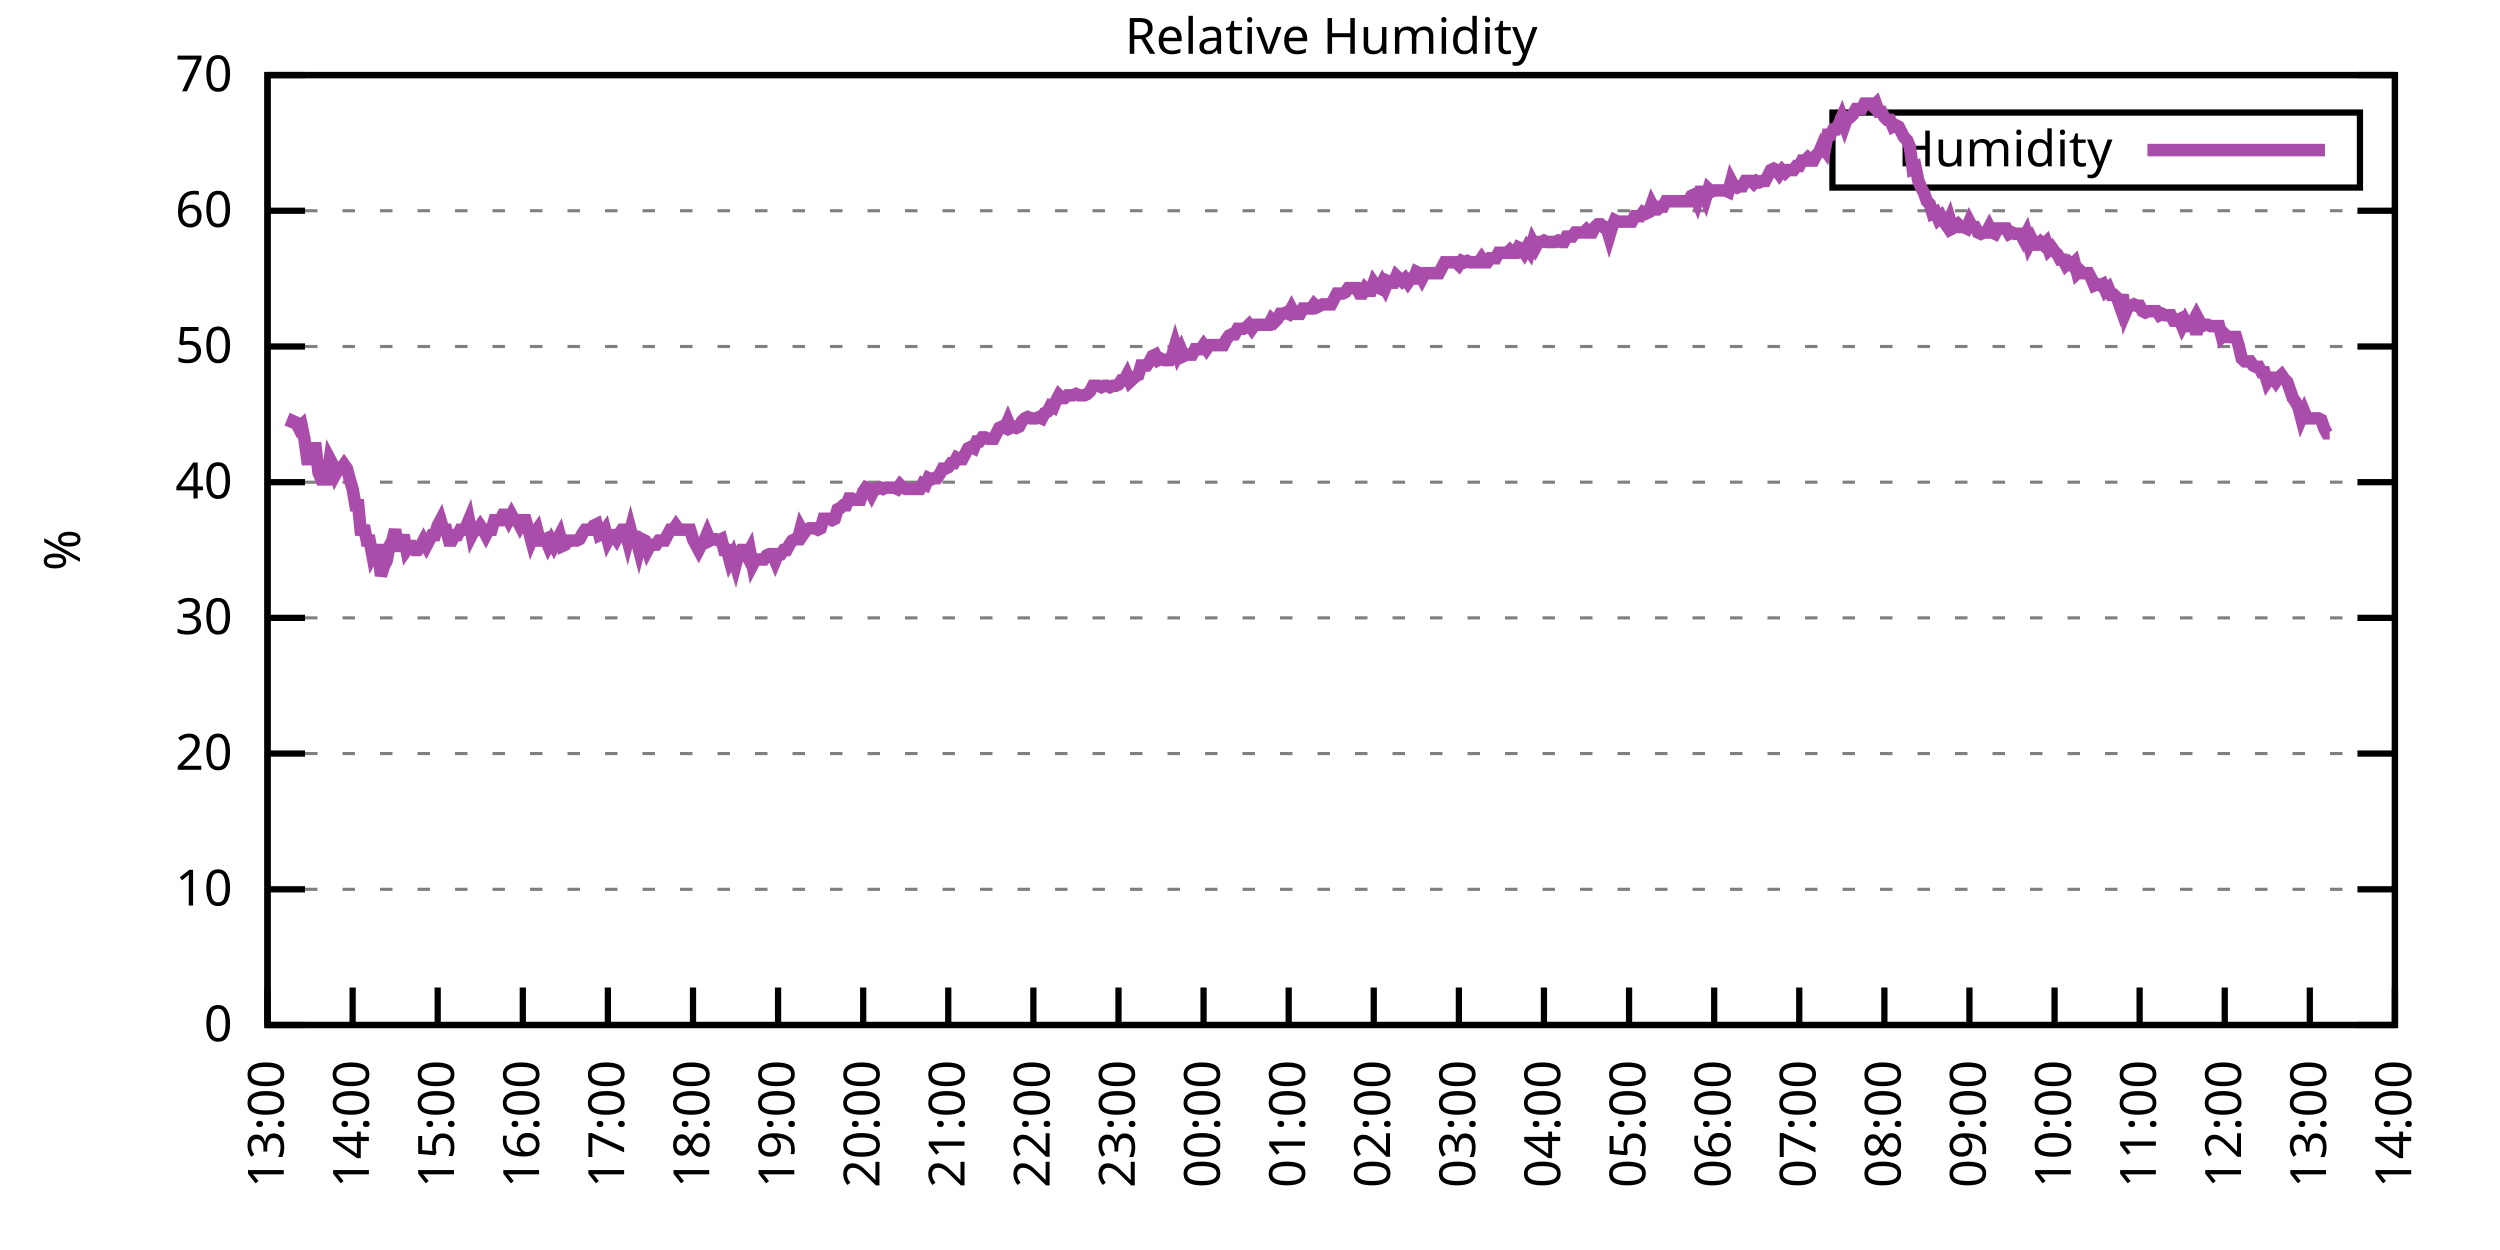
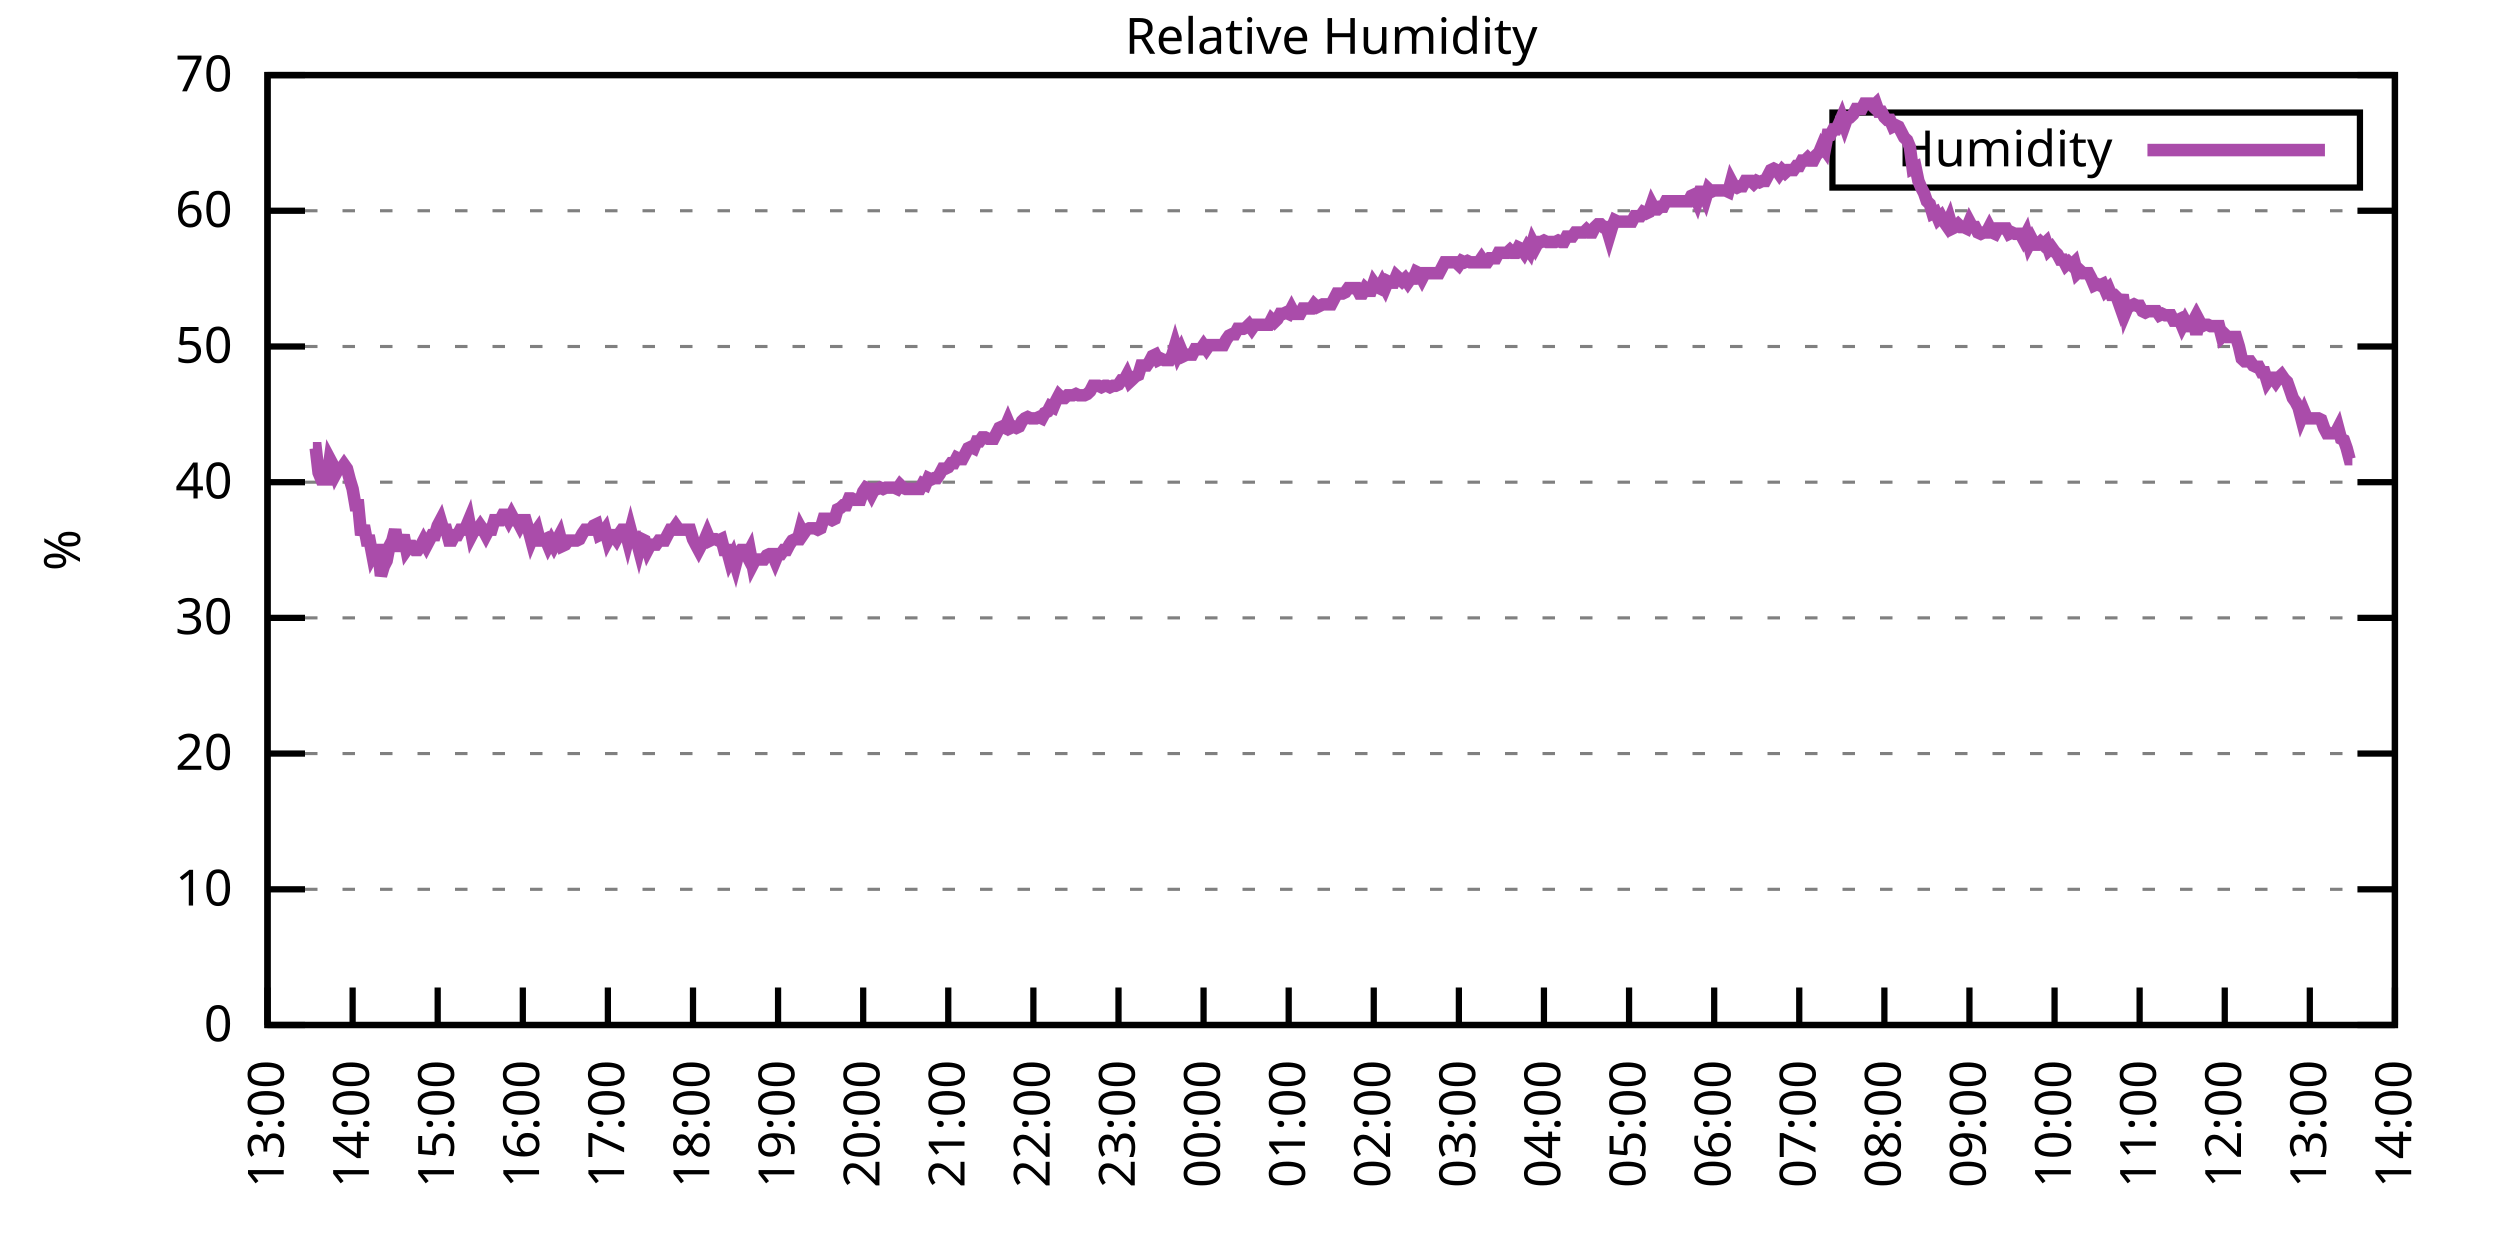
<svg xmlns="http://www.w3.org/2000/svg" xmlns:xlink="http://www.w3.org/1999/xlink" width="400" height="200" viewBox="0 0 400 200">
  <g id="gnuplot_canvas">
    <rect x="0" y="0" width="400" height="200" fill="none" />
    <defs>
      <circle id="gpDot" r="0.5" stroke-width="0.5" stroke="currentColor" />
      <path id="gpPt0" stroke-width="0.333" stroke="currentColor" d="M-1,0 h2 M0,-1 v2" />
      <path id="gpPt1" stroke-width="0.333" stroke="currentColor" d="M-1,-1 L1,1 M1,-1 L-1,1" />
      <path id="gpPt2" stroke-width="0.333" stroke="currentColor" d="M-1,0 L1,0 M0,-1 L0,1 M-1,-1 L1,1 M-1,1 L1,-1" />
      <rect id="gpPt3" stroke-width="0.333" stroke="currentColor" x="-1" y="-1" width="2" height="2" />
      <rect id="gpPt4" stroke-width="0.333" stroke="currentColor" fill="currentColor" x="-1" y="-1" width="2" height="2" />
      <circle id="gpPt5" stroke-width="0.333" stroke="currentColor" cx="0" cy="0" r="1" />
      <use xlink:href="#gpPt5" id="gpPt6" fill="currentColor" stroke="none" />
      <path id="gpPt7" stroke-width="0.333" stroke="currentColor" d="M0,-1.33 L-1.33,0.67 L1.33,0.67 z" />
      <use xlink:href="#gpPt7" id="gpPt8" fill="currentColor" stroke="none" />
      <use xlink:href="#gpPt7" id="gpPt9" stroke="currentColor" transform="rotate(180)" />
      <use xlink:href="#gpPt9" id="gpPt10" fill="currentColor" stroke="none" />
      <use xlink:href="#gpPt3" id="gpPt11" stroke="currentColor" transform="rotate(45)" />
      <use xlink:href="#gpPt11" id="gpPt12" fill="currentColor" stroke="none" />
      <path id="gpPt13" stroke-width="0.333" stroke="currentColor" d="M0,1.330 L1.265,0.411 L0.782,-1.067 L-0.782,-1.076 L-1.265,0.411 z" />
      <use xlink:href="#gpPt13" id="gpPt14" fill="currentColor" stroke="none" />
      <filter id="textbox" filterUnits="objectBoundingBox" x="0" y="0" height="1" width="1">
        <feFlood flood-color="white" flood-opacity="1" result="bgnd" />
        <feComposite in="SourceGraphic" in2="bgnd" operator="atop" />
      </filter>
      <filter id="greybox" filterUnits="objectBoundingBox" x="0" y="0" height="1" width="1">
        <feFlood flood-color="lightgrey" flood-opacity="1" result="grey" />
        <feComposite in="SourceGraphic" in2="grey" operator="atop" />
      </filter>
    </defs>
    <g fill="none" color="white" stroke="currentColor" stroke-width="1.00" stroke-linecap="butt" stroke-linejoin="miter">
</g>
    <g fill="none" color="black" stroke="currentColor" stroke-width="1.00" stroke-linecap="butt" stroke-linejoin="miter">
      <g stroke="none" shape-rendering="crispEdges">
        <polygon fill="rgb(255, 255, 255)" points="42.80,164.00 383.18,164.00 383.18,12.02 42.80,12.02 " />
      </g>
    </g>
    <g fill="none" color="black" stroke="currentColor" stroke-width="1.00" stroke-linecap="butt" stroke-linejoin="miter">
</g>
    <g fill="none" color="black" stroke="black" stroke-width="0.50" stroke-linecap="butt" stroke-linejoin="miter">
</g>
    <g fill="none" color="gray" stroke="currentColor" stroke-width="0.50" stroke-linecap="butt" stroke-linejoin="miter">
      <path stroke="gray" stroke-dasharray="2,4" class="gridline" d="M42.80,164.00 L383.19,164.00  " />
    </g>
    <g fill="none" color="gray" stroke="gray" stroke-width="1.00" stroke-linecap="butt" stroke-linejoin="miter">
</g>
    <g fill="none" color="black" stroke="currentColor" stroke-width="1.00" stroke-linecap="butt" stroke-linejoin="miter">
      <path stroke="black" d="M42.80,164.00 L48.80,164.00 M383.19,164.00 L377.19,164.00  " />
      <g transform="translate(37.20,166.60)" stroke="none" fill="black" font-family="Sans" font-size="8.00" text-anchor="end">
        <text>
          <tspan font-family="Sans"> 0</tspan>
        </text>
      </g>
    </g>
    <g fill="none" color="black" stroke="currentColor" stroke-width="1.00" stroke-linecap="butt" stroke-linejoin="miter">
</g>
    <g fill="none" color="black" stroke="black" stroke-width="0.50" stroke-linecap="butt" stroke-linejoin="miter">
</g>
    <g fill="none" color="gray" stroke="currentColor" stroke-width="0.50" stroke-linecap="butt" stroke-linejoin="miter">
      <path stroke="gray" stroke-dasharray="2,4" class="gridline" d="M42.80,142.29 L383.19,142.29  " />
    </g>
    <g fill="none" color="gray" stroke="gray" stroke-width="1.00" stroke-linecap="butt" stroke-linejoin="miter">
</g>
    <g fill="none" color="black" stroke="currentColor" stroke-width="1.00" stroke-linecap="butt" stroke-linejoin="miter">
      <path stroke="black" d="M42.80,142.29 L48.80,142.29 M383.19,142.29 L377.19,142.29  " />
      <g transform="translate(37.20,144.89)" stroke="none" fill="black" font-family="Sans" font-size="8.00" text-anchor="end">
        <text>
          <tspan font-family="Sans"> 10</tspan>
        </text>
      </g>
    </g>
    <g fill="none" color="black" stroke="currentColor" stroke-width="1.00" stroke-linecap="butt" stroke-linejoin="miter">
</g>
    <g fill="none" color="black" stroke="black" stroke-width="0.50" stroke-linecap="butt" stroke-linejoin="miter">
</g>
    <g fill="none" color="gray" stroke="currentColor" stroke-width="0.50" stroke-linecap="butt" stroke-linejoin="miter">
      <path stroke="gray" stroke-dasharray="2,4" class="gridline" d="M42.80,120.57 L383.19,120.57  " />
    </g>
    <g fill="none" color="gray" stroke="gray" stroke-width="1.00" stroke-linecap="butt" stroke-linejoin="miter">
</g>
    <g fill="none" color="black" stroke="currentColor" stroke-width="1.00" stroke-linecap="butt" stroke-linejoin="miter">
      <path stroke="black" d="M42.80,120.57 L48.80,120.57 M383.19,120.57 L377.19,120.57  " />
      <g transform="translate(37.20,123.17)" stroke="none" fill="black" font-family="Sans" font-size="8.00" text-anchor="end">
        <text>
          <tspan font-family="Sans"> 20</tspan>
        </text>
      </g>
    </g>
    <g fill="none" color="black" stroke="currentColor" stroke-width="1.00" stroke-linecap="butt" stroke-linejoin="miter">
</g>
    <g fill="none" color="black" stroke="black" stroke-width="0.50" stroke-linecap="butt" stroke-linejoin="miter">
</g>
    <g fill="none" color="gray" stroke="currentColor" stroke-width="0.50" stroke-linecap="butt" stroke-linejoin="miter">
      <path stroke="gray" stroke-dasharray="2,4" class="gridline" d="M42.80,98.86 L383.19,98.86  " />
    </g>
    <g fill="none" color="gray" stroke="gray" stroke-width="1.00" stroke-linecap="butt" stroke-linejoin="miter">
</g>
    <g fill="none" color="black" stroke="currentColor" stroke-width="1.00" stroke-linecap="butt" stroke-linejoin="miter">
      <path stroke="black" d="M42.80,98.86 L48.80,98.86 M383.19,98.86 L377.19,98.86  " />
      <g transform="translate(37.20,101.46)" stroke="none" fill="black" font-family="Sans" font-size="8.00" text-anchor="end">
        <text>
          <tspan font-family="Sans"> 30</tspan>
        </text>
      </g>
    </g>
    <g fill="none" color="black" stroke="currentColor" stroke-width="1.00" stroke-linecap="butt" stroke-linejoin="miter">
</g>
    <g fill="none" color="black" stroke="black" stroke-width="0.50" stroke-linecap="butt" stroke-linejoin="miter">
</g>
    <g fill="none" color="gray" stroke="currentColor" stroke-width="0.50" stroke-linecap="butt" stroke-linejoin="miter">
      <path stroke="gray" stroke-dasharray="2,4" class="gridline" d="M42.80,77.15 L383.19,77.15  " />
    </g>
    <g fill="none" color="gray" stroke="gray" stroke-width="1.00" stroke-linecap="butt" stroke-linejoin="miter">
</g>
    <g fill="none" color="black" stroke="currentColor" stroke-width="1.00" stroke-linecap="butt" stroke-linejoin="miter">
      <path stroke="black" d="M42.80,77.15 L48.80,77.15 M383.19,77.15 L377.19,77.15  " />
      <g transform="translate(37.20,79.75)" stroke="none" fill="black" font-family="Sans" font-size="8.00" text-anchor="end">
        <text>
          <tspan font-family="Sans"> 40</tspan>
        </text>
      </g>
    </g>
    <g fill="none" color="black" stroke="currentColor" stroke-width="1.00" stroke-linecap="butt" stroke-linejoin="miter">
</g>
    <g fill="none" color="black" stroke="black" stroke-width="0.50" stroke-linecap="butt" stroke-linejoin="miter">
</g>
    <g fill="none" color="gray" stroke="currentColor" stroke-width="0.50" stroke-linecap="butt" stroke-linejoin="miter">
      <path stroke="gray" stroke-dasharray="2,4" class="gridline" d="M42.80,55.44 L383.19,55.44  " />
    </g>
    <g fill="none" color="gray" stroke="gray" stroke-width="1.00" stroke-linecap="butt" stroke-linejoin="miter">
</g>
    <g fill="none" color="black" stroke="currentColor" stroke-width="1.00" stroke-linecap="butt" stroke-linejoin="miter">
      <path stroke="black" d="M42.80,55.44 L48.80,55.44 M383.19,55.44 L377.19,55.44  " />
      <g transform="translate(37.20,58.04)" stroke="none" fill="black" font-family="Sans" font-size="8.00" text-anchor="end">
        <text>
          <tspan font-family="Sans"> 50</tspan>
        </text>
      </g>
    </g>
    <g fill="none" color="black" stroke="currentColor" stroke-width="1.00" stroke-linecap="butt" stroke-linejoin="miter">
</g>
    <g fill="none" color="black" stroke="black" stroke-width="0.50" stroke-linecap="butt" stroke-linejoin="miter">
</g>
    <g fill="none" color="gray" stroke="currentColor" stroke-width="0.50" stroke-linecap="butt" stroke-linejoin="miter">
      <path stroke="gray" stroke-dasharray="2,4" class="gridline" d="M42.80,33.72 L383.19,33.72  " />
    </g>
    <g fill="none" color="gray" stroke="gray" stroke-width="1.00" stroke-linecap="butt" stroke-linejoin="miter">
</g>
    <g fill="none" color="black" stroke="currentColor" stroke-width="1.00" stroke-linecap="butt" stroke-linejoin="miter">
      <path stroke="black" d="M42.80,33.72 L48.80,33.72 M383.19,33.72 L377.19,33.72  " />
      <g transform="translate(37.20,36.32)" stroke="none" fill="black" font-family="Sans" font-size="8.00" text-anchor="end">
        <text>
          <tspan font-family="Sans"> 60</tspan>
        </text>
      </g>
    </g>
    <g fill="none" color="black" stroke="currentColor" stroke-width="1.00" stroke-linecap="butt" stroke-linejoin="miter">
</g>
    <g fill="none" color="black" stroke="black" stroke-width="0.50" stroke-linecap="butt" stroke-linejoin="miter">
</g>
    <g fill="none" color="gray" stroke="currentColor" stroke-width="0.50" stroke-linecap="butt" stroke-linejoin="miter">
      <path stroke="gray" stroke-dasharray="2,4" class="gridline" d="M42.80,12.01 L383.19,12.01  " />
    </g>
    <g fill="none" color="gray" stroke="gray" stroke-width="1.00" stroke-linecap="butt" stroke-linejoin="miter">
</g>
    <g fill="none" color="black" stroke="currentColor" stroke-width="1.00" stroke-linecap="butt" stroke-linejoin="miter">
      <path stroke="black" d="M42.80,12.01 L48.80,12.01 M383.19,12.01 L377.19,12.01  " />
      <g transform="translate(37.20,14.61)" stroke="none" fill="black" font-family="Sans" font-size="8.00" text-anchor="end">
        <text>
          <tspan font-family="Sans"> 70</tspan>
        </text>
      </g>
    </g>
    <g fill="none" color="black" stroke="currentColor" stroke-width="1.00" stroke-linecap="butt" stroke-linejoin="miter">
      <path stroke="black" d="M42.80,164.00 L42.80,158.00  " />
      <g transform="translate(45.40,169.60) rotate(270.00)" stroke="none" fill="black" font-family="Sans" font-size="8.00" text-anchor="end">
        <text>
          <tspan font-family="Sans">13:00</tspan>
        </text>
      </g>
    </g>
    <g fill="none" color="black" stroke="currentColor" stroke-width="1.00" stroke-linecap="butt" stroke-linejoin="miter">
      <path stroke="black" d="M56.42,164.00 L56.42,158.00  " />
      <g transform="translate(59.02,169.60) rotate(270.00)" stroke="none" fill="black" font-family="Sans" font-size="8.00" text-anchor="end">
        <text>
          <tspan font-family="Sans">14:00</tspan>
        </text>
      </g>
    </g>
    <g fill="none" color="black" stroke="currentColor" stroke-width="1.00" stroke-linecap="butt" stroke-linejoin="miter">
      <path stroke="black" d="M70.03,164.00 L70.03,158.00  " />
      <g transform="translate(72.63,169.60) rotate(270.00)" stroke="none" fill="black" font-family="Sans" font-size="8.00" text-anchor="end">
        <text>
          <tspan font-family="Sans">15:00</tspan>
        </text>
      </g>
    </g>
    <g fill="none" color="black" stroke="currentColor" stroke-width="1.00" stroke-linecap="butt" stroke-linejoin="miter">
      <path stroke="black" d="M83.65,164.00 L83.65,158.00  " />
      <g transform="translate(86.25,169.60) rotate(270.00)" stroke="none" fill="black" font-family="Sans" font-size="8.00" text-anchor="end">
        <text>
          <tspan font-family="Sans">16:00</tspan>
        </text>
      </g>
    </g>
    <g fill="none" color="black" stroke="currentColor" stroke-width="1.00" stroke-linecap="butt" stroke-linejoin="miter">
      <path stroke="black" d="M97.26,164.00 L97.26,158.00  " />
      <g transform="translate(99.86,169.60) rotate(270.00)" stroke="none" fill="black" font-family="Sans" font-size="8.00" text-anchor="end">
        <text>
          <tspan font-family="Sans">17:00</tspan>
        </text>
      </g>
    </g>
    <g fill="none" color="black" stroke="currentColor" stroke-width="1.00" stroke-linecap="butt" stroke-linejoin="miter">
      <path stroke="black" d="M110.88,164.00 L110.88,158.00  " />
      <g transform="translate(113.48,169.60) rotate(270.00)" stroke="none" fill="black" font-family="Sans" font-size="8.00" text-anchor="end">
        <text>
          <tspan font-family="Sans">18:00</tspan>
        </text>
      </g>
    </g>
    <g fill="none" color="black" stroke="currentColor" stroke-width="1.00" stroke-linecap="butt" stroke-linejoin="miter">
      <path stroke="black" d="M124.49,164.00 L124.49,158.00  " />
      <g transform="translate(127.09,169.60) rotate(270.00)" stroke="none" fill="black" font-family="Sans" font-size="8.00" text-anchor="end">
        <text>
          <tspan font-family="Sans">19:00</tspan>
        </text>
      </g>
    </g>
    <g fill="none" color="black" stroke="currentColor" stroke-width="1.00" stroke-linecap="butt" stroke-linejoin="miter">
      <path stroke="black" d="M138.11,164.00 L138.11,158.00  " />
      <g transform="translate(140.71,169.60) rotate(270.00)" stroke="none" fill="black" font-family="Sans" font-size="8.00" text-anchor="end">
        <text>
          <tspan font-family="Sans">20:00</tspan>
        </text>
      </g>
    </g>
    <g fill="none" color="black" stroke="currentColor" stroke-width="1.00" stroke-linecap="butt" stroke-linejoin="miter">
      <path stroke="black" d="M151.72,164.00 L151.72,158.00  " />
      <g transform="translate(154.32,169.60) rotate(270.00)" stroke="none" fill="black" font-family="Sans" font-size="8.00" text-anchor="end">
        <text>
          <tspan font-family="Sans">21:00</tspan>
        </text>
      </g>
    </g>
    <g fill="none" color="black" stroke="currentColor" stroke-width="1.00" stroke-linecap="butt" stroke-linejoin="miter">
      <path stroke="black" d="M165.34,164.00 L165.34,158.00  " />
      <g transform="translate(167.94,169.60) rotate(270.00)" stroke="none" fill="black" font-family="Sans" font-size="8.00" text-anchor="end">
        <text>
          <tspan font-family="Sans">22:00</tspan>
        </text>
      </g>
    </g>
    <g fill="none" color="black" stroke="currentColor" stroke-width="1.00" stroke-linecap="butt" stroke-linejoin="miter">
      <path stroke="black" d="M178.96,164.00 L178.96,158.00  " />
      <g transform="translate(181.56,169.60) rotate(270.00)" stroke="none" fill="black" font-family="Sans" font-size="8.00" text-anchor="end">
        <text>
          <tspan font-family="Sans">23:00</tspan>
        </text>
      </g>
    </g>
    <g fill="none" color="black" stroke="currentColor" stroke-width="1.00" stroke-linecap="butt" stroke-linejoin="miter">
      <path stroke="black" d="M192.57,164.00 L192.57,158.00  " />
      <g transform="translate(195.17,169.60) rotate(270.00)" stroke="none" fill="black" font-family="Sans" font-size="8.00" text-anchor="end">
        <text>
          <tspan font-family="Sans">00:00</tspan>
        </text>
      </g>
    </g>
    <g fill="none" color="black" stroke="currentColor" stroke-width="1.00" stroke-linecap="butt" stroke-linejoin="miter">
      <path stroke="black" d="M206.19,164.00 L206.19,158.00  " />
      <g transform="translate(208.79,169.60) rotate(270.00)" stroke="none" fill="black" font-family="Sans" font-size="8.00" text-anchor="end">
        <text>
          <tspan font-family="Sans">01:00</tspan>
        </text>
      </g>
    </g>
    <g fill="none" color="black" stroke="currentColor" stroke-width="1.00" stroke-linecap="butt" stroke-linejoin="miter">
      <path stroke="black" d="M219.80,164.00 L219.80,158.00  " />
      <g transform="translate(222.40,169.60) rotate(270.00)" stroke="none" fill="black" font-family="Sans" font-size="8.00" text-anchor="end">
        <text>
          <tspan font-family="Sans">02:00</tspan>
        </text>
      </g>
    </g>
    <g fill="none" color="black" stroke="currentColor" stroke-width="1.00" stroke-linecap="butt" stroke-linejoin="miter">
      <path stroke="black" d="M233.42,164.00 L233.42,158.00  " />
      <g transform="translate(236.02,169.60) rotate(270.00)" stroke="none" fill="black" font-family="Sans" font-size="8.00" text-anchor="end">
        <text>
          <tspan font-family="Sans">03:00</tspan>
        </text>
      </g>
    </g>
    <g fill="none" color="black" stroke="currentColor" stroke-width="1.00" stroke-linecap="butt" stroke-linejoin="miter">
      <path stroke="black" d="M247.03,164.00 L247.03,158.00  " />
      <g transform="translate(249.63,169.60) rotate(270.00)" stroke="none" fill="black" font-family="Sans" font-size="8.00" text-anchor="end">
        <text>
          <tspan font-family="Sans">04:00</tspan>
        </text>
      </g>
    </g>
    <g fill="none" color="black" stroke="currentColor" stroke-width="1.00" stroke-linecap="butt" stroke-linejoin="miter">
      <path stroke="black" d="M260.65,164.00 L260.65,158.00  " />
      <g transform="translate(263.25,169.60) rotate(270.00)" stroke="none" fill="black" font-family="Sans" font-size="8.00" text-anchor="end">
        <text>
          <tspan font-family="Sans">05:00</tspan>
        </text>
      </g>
    </g>
    <g fill="none" color="black" stroke="currentColor" stroke-width="1.00" stroke-linecap="butt" stroke-linejoin="miter">
      <path stroke="black" d="M274.27,164.00 L274.27,158.00  " />
      <g transform="translate(276.87,169.60) rotate(270.00)" stroke="none" fill="black" font-family="Sans" font-size="8.00" text-anchor="end">
        <text>
          <tspan font-family="Sans">06:00</tspan>
        </text>
      </g>
    </g>
    <g fill="none" color="black" stroke="currentColor" stroke-width="1.00" stroke-linecap="butt" stroke-linejoin="miter">
      <path stroke="black" d="M287.88,164.00 L287.88,158.00  " />
      <g transform="translate(290.48,169.60) rotate(270.00)" stroke="none" fill="black" font-family="Sans" font-size="8.00" text-anchor="end">
        <text>
          <tspan font-family="Sans">07:00</tspan>
        </text>
      </g>
    </g>
    <g fill="none" color="black" stroke="currentColor" stroke-width="1.00" stroke-linecap="butt" stroke-linejoin="miter">
      <path stroke="black" d="M301.50,164.00 L301.50,158.00  " />
      <g transform="translate(304.10,169.60) rotate(270.00)" stroke="none" fill="black" font-family="Sans" font-size="8.00" text-anchor="end">
        <text>
          <tspan font-family="Sans">08:00</tspan>
        </text>
      </g>
    </g>
    <g fill="none" color="black" stroke="currentColor" stroke-width="1.00" stroke-linecap="butt" stroke-linejoin="miter">
      <path stroke="black" d="M315.11,164.00 L315.11,158.00  " />
      <g transform="translate(317.71,169.60) rotate(270.00)" stroke="none" fill="black" font-family="Sans" font-size="8.00" text-anchor="end">
        <text>
          <tspan font-family="Sans">09:00</tspan>
        </text>
      </g>
    </g>
    <g fill="none" color="black" stroke="currentColor" stroke-width="1.00" stroke-linecap="butt" stroke-linejoin="miter">
      <path stroke="black" d="M328.73,164.00 L328.73,158.00  " />
      <g transform="translate(331.33,169.60) rotate(270.00)" stroke="none" fill="black" font-family="Sans" font-size="8.00" text-anchor="end">
        <text>
          <tspan font-family="Sans">10:00</tspan>
        </text>
      </g>
    </g>
    <g fill="none" color="black" stroke="currentColor" stroke-width="1.00" stroke-linecap="butt" stroke-linejoin="miter">
      <path stroke="black" d="M342.34,164.00 L342.34,158.00  " />
      <g transform="translate(344.94,169.60) rotate(270.00)" stroke="none" fill="black" font-family="Sans" font-size="8.00" text-anchor="end">
        <text>
          <tspan font-family="Sans">11:00</tspan>
        </text>
      </g>
    </g>
    <g fill="none" color="black" stroke="currentColor" stroke-width="1.00" stroke-linecap="butt" stroke-linejoin="miter">
      <path stroke="black" d="M355.96,164.00 L355.96,158.00  " />
      <g transform="translate(358.56,169.60) rotate(270.00)" stroke="none" fill="black" font-family="Sans" font-size="8.00" text-anchor="end">
        <text>
          <tspan font-family="Sans">12:00</tspan>
        </text>
      </g>
    </g>
    <g fill="none" color="black" stroke="currentColor" stroke-width="1.00" stroke-linecap="butt" stroke-linejoin="miter">
      <path stroke="black" d="M369.57,164.00 L369.57,158.00  " />
      <g transform="translate(372.17,169.60) rotate(270.00)" stroke="none" fill="black" font-family="Sans" font-size="8.00" text-anchor="end">
        <text>
          <tspan font-family="Sans">13:00</tspan>
        </text>
      </g>
    </g>
    <g fill="none" color="black" stroke="currentColor" stroke-width="1.00" stroke-linecap="butt" stroke-linejoin="miter">
      <path stroke="black" d="M383.19,164.00 L383.19,158.00  " />
      <g transform="translate(385.79,169.60) rotate(270.00)" stroke="none" fill="black" font-family="Sans" font-size="8.00" text-anchor="end">
        <text>
          <tspan font-family="Sans">14:00</tspan>
        </text>
      </g>
    </g>
    <g fill="none" color="black" stroke="currentColor" stroke-width="1.00" stroke-linecap="butt" stroke-linejoin="miter">
</g>
    <g fill="none" color="black" stroke="currentColor" stroke-width="1.00" stroke-linecap="butt" stroke-linejoin="miter">
      <path stroke="black" d="M42.80,12.01 L42.80,164.00 L383.19,164.00 L383.19,12.01 L42.80,12.01 Z  " />
    </g>
    <g fill="none" color="black" stroke="currentColor" stroke-width="1.00" stroke-linecap="butt" stroke-linejoin="miter">
</g>
    <g fill="none" color="black" stroke="currentColor" stroke-width="1.00" stroke-linecap="butt" stroke-linejoin="miter">
      <path stroke="black" d="M293.19,30.01 L293.19,18.01 L377.59,18.01 L377.59,30.01 L293.19,30.01 Z  " />
    </g>
    <g id="Relative_Humidity_plot_1">
      <g fill="none" color="white" stroke="black" stroke-width="2.00" stroke-linecap="butt" stroke-linejoin="miter">
</g>
      <g fill="none" color="black" stroke="currentColor" stroke-width="2.00" stroke-linecap="butt" stroke-linejoin="miter">
        <g transform="translate(337.99,26.61)" stroke="none" fill="black" font-family="Sans" font-size="8.00" text-anchor="end">
          <text>
            <tspan font-family="Sans">Humidity</tspan>
          </text>
        </g>
      </g>
      <g fill="none" color="black" stroke="currentColor" stroke-width="2.00" stroke-linecap="butt" stroke-linejoin="miter">
-         <path stroke="rgb(170,  76, 170)" d="M343.59,24.01 L371.99,24.01 M46.43,68.46 L46.88,67.38 L47.34,67.59 L47.79,68.46 L48.25,68.03 L48.70,70.20   L49.15,73.46 L49.61,73.46 L50.06,71.72 L50.52,71.72 L50.97,75.63 L51.42,76.71 L51.88,76.71 L52.33,76.71   L52.78,73.46 L53.24,74.33 L53.69,75.85 L54.15,74.98 L54.60,74.98 L55.05,74.33 L55.51,74.98 L55.96,76.71   L56.42,78.23 L56.87,80.84 L57.32,80.84 L57.78,85.62 L58.23,84.10 L58.68,86.49 L59.14,86.49 L59.59,88.87   L60.05,88.00 L60.50,88.00 L60.95,92.13 L61.41,90.61 L61.86,89.74 L62.32,87.35 L62.77,86.49 L63.22,84.75   L63.68,87.35 L64.13,87.35 L64.58,85.62 L65.04,88.00 L65.49,87.35 L65.95,87.35 L66.40,88.00 L66.85,88.00   L67.31,87.35 L67.76,86.49 L68.22,87.35 L68.67,86.49 L69.12,85.62 L69.58,85.62 L70.03,84.10 L70.49,83.23   L70.94,84.75 L71.39,84.75 L71.85,86.49 L72.30,86.49 L72.75,85.62 L73.21,85.62 L73.66,84.75 L74.12,84.75   L74.57,84.31 L75.02,83.23 L75.48,85.62 L75.93,84.75 L76.39,84.75 L76.84,84.10 L77.29,84.75 L77.75,85.62   L78.20,84.75 L78.65,84.75 L79.11,83.23 L79.56,83.23 L80.02,83.23 L80.47,82.36 L80.92,82.36 L81.38,83.23   L81.83,82.36 L82.29,83.23 L82.74,83.23 L83.19,84.10 L83.65,83.23 L84.10,83.23 L84.55,84.75 L85.01,86.49   L85.46,85.40 L85.92,84.75 L86.37,86.49 L86.82,86.49 L87.28,86.27 L87.73,87.35 L88.19,86.49 L88.64,87.35   L89.09,86.49 L89.55,85.62 L90.00,87.35 L90.45,87.14 L90.91,86.49 L91.36,86.49 L91.82,86.49 L92.27,86.49   L92.72,86.27 L93.18,85.40 L93.63,84.75 L94.09,84.75 L94.54,84.75 L94.99,84.10 L95.45,83.88 L95.90,85.62   L96.35,85.40 L96.81,84.75 L97.26,86.49 L97.72,85.62 L98.17,85.62 L98.62,86.27 L99.08,85.40 L99.53,84.75   L99.99,84.75 L100.44,86.49 L100.89,84.75 L101.35,86.49 L101.80,86.27 L102.25,88.00 L102.71,86.27 L103.16,86.49   L103.62,88.00 L104.07,87.14 L104.52,87.14 L104.98,87.14 L105.43,86.49 L105.89,86.49 L106.34,86.49 L106.79,85.62   L107.25,84.75 L107.70,84.75 L108.15,84.10 L108.61,84.75 L109.06,84.75 L109.52,84.75 L109.97,84.75 L110.42,84.75   L110.88,86.27 L111.33,87.14 L111.79,88.00 L112.24,87.14 L112.69,86.49 L113.15,85.40 L113.60,86.49 L114.05,86.27   L114.51,86.27 L114.96,86.49 L115.42,86.27 L115.87,88.00 L116.32,88.00 L116.78,89.74 L117.23,88.87 L117.69,90.39   L118.14,88.66 L118.59,88.00 L119.05,88.00 L119.50,88.87 L119.96,88.00 L120.41,90.39 L120.86,89.52 L121.32,89.52   L121.77,89.52 L122.22,89.52 L122.68,88.87 L123.13,88.66 L123.59,88.66 L124.04,89.74 L124.49,88.66 L124.95,88.66   L125.40,88.00 L125.86,88.00 L126.31,87.14 L126.76,86.49 L127.22,86.27 L127.67,86.27 L128.12,84.53 L128.58,85.40   L129.03,84.75 L129.49,84.53 L129.94,84.53 L130.39,84.53 L130.85,84.75 L131.30,84.53 L131.76,83.01 L132.21,83.01   L132.66,83.01 L133.12,83.23 L133.57,83.01 L134.02,81.49 L134.48,81.27 L134.93,80.84 L135.39,80.84 L135.84,79.75   L136.29,79.75 L136.75,79.97 L137.20,79.97 L137.66,79.97 L138.11,78.67 L138.56,78.02 L139.02,78.23 L139.47,79.10   L139.92,78.23 L140.38,78.23 L140.83,78.02 L141.29,78.23 L141.74,78.02 L142.19,78.02 L142.65,78.02 L143.10,78.02   L143.56,78.23 L144.01,77.58 L144.46,78.02 L144.92,78.23 L145.37,78.23 L145.82,78.23 L146.28,78.23 L146.73,78.23   L147.19,78.23 L147.64,77.37 L148.09,77.58 L148.55,76.50 L149.00,76.71 L149.46,76.50 L149.91,76.50 L150.36,75.85   L150.82,74.98 L151.27,74.98 L151.72,74.76 L152.18,74.11 L152.63,74.11 L153.09,73.24 L153.54,73.46 L153.99,73.46   L154.45,72.59 L154.90,71.72 L155.36,71.50 L155.81,71.72 L156.26,70.63 L156.72,70.63 L157.17,69.98 L157.62,69.98   L158.08,70.20 L158.53,70.20 L158.99,70.20 L159.44,69.33 L159.89,68.46 L160.35,68.25 L160.80,68.46 L161.26,67.38   L161.71,68.46 L162.16,68.25 L162.62,68.46 L163.07,68.25 L163.52,67.38 L163.98,66.94 L164.43,66.73 L164.89,66.94   L165.34,66.94 L165.79,66.94 L166.25,66.73 L166.70,66.94 L167.16,66.08 L167.61,65.86 L168.06,64.99 L168.52,65.21   L168.97,64.12 L169.43,63.25 L169.88,63.69 L170.33,63.69 L170.79,63.25 L171.24,63.25 L171.69,63.25 L172.15,63.04   L172.60,63.25 L173.06,63.25 L173.51,63.25 L173.96,63.04 L174.42,62.60 L174.87,61.73 L175.33,61.73 L175.78,61.73   L176.23,61.95 L176.69,61.73 L177.14,61.73 L177.59,61.95 L178.05,61.73 L178.50,61.73 L178.96,61.52 L179.41,60.86   L179.86,60.86 L180.32,60.00 L180.77,61.08 L181.23,60.65 L181.68,60.21 L182.13,60.00 L182.59,58.48 L183.04,58.48   L183.49,58.48 L183.95,57.82 L184.40,56.96 L184.86,56.74 L185.31,57.61 L185.76,57.39 L186.22,57.61 L186.67,57.61   L187.13,57.61 L187.58,56.74 L188.03,55.22 L188.49,56.74 L188.94,55.87 L189.39,56.96 L189.85,56.74 L190.30,56.74   L190.76,56.74 L191.21,55.87 L191.66,55.87 L192.12,55.87 L192.57,55.22 L193.03,55.87 L193.48,55.22 L193.93,55.22   L194.39,55.22 L194.84,55.22 L195.29,55.22 L195.75,55.22 L196.20,54.35 L196.66,53.70 L197.11,53.48 L197.56,53.48   L198.02,52.61 L198.47,52.61 L198.93,52.61 L199.38,52.40 L199.83,51.96 L200.29,52.61 L200.74,51.96 L201.19,51.96   L201.65,51.96 L202.10,51.96 L202.56,51.96 L203.01,51.96 L203.46,51.09 L203.92,51.53 L204.37,51.09 L204.83,50.22   L205.28,50.22 L205.73,50.01 L206.19,50.22 L206.64,49.36 L207.09,50.22 L207.55,50.22 L208.00,50.22 L208.46,49.36   L208.91,49.36 L209.36,49.36 L209.82,49.36 L210.27,48.70 L210.73,49.14 L211.18,48.92 L211.63,48.70 L212.09,48.70   L212.54,48.70 L213.00,48.70 L213.45,47.84 L213.90,46.97 L214.36,46.97 L214.81,46.97 L215.26,46.75 L215.72,46.10   L216.17,46.10 L216.63,46.10 L217.08,46.10 L217.53,46.97 L217.99,46.97 L218.44,46.10 L218.90,46.53 L219.35,46.53   L219.80,45.23 L220.26,45.88 L220.71,46.10 L221.16,45.23 L221.62,46.10 L222.07,45.01 L222.53,45.23 L222.98,45.23   L223.43,44.15 L223.89,44.58 L224.34,45.01 L224.80,44.58 L225.25,45.23 L225.70,44.58 L226.16,44.58 L226.61,43.49   L227.06,43.71 L227.52,44.58 L227.97,43.71 L228.43,43.71 L228.88,43.71 L229.33,43.71 L229.79,43.71 L230.24,43.71   L230.70,42.84 L231.15,41.97 L231.60,41.97 L232.06,41.97 L232.51,41.97 L232.96,41.97 L233.42,42.41 L233.87,41.76   L234.33,41.97 L234.78,41.76 L235.23,41.97 L235.69,41.97 L236.14,41.97 L236.60,41.97 L237.05,41.32 L237.50,41.97   L237.96,41.97 L238.41,41.32 L238.86,41.32 L239.32,41.32 L239.77,40.45 L240.23,40.45 L240.68,40.45 L241.13,40.45   L241.59,40.02 L242.04,40.45 L242.50,40.45 L242.95,39.59 L243.40,39.80 L243.86,40.45 L244.31,39.59 L244.76,40.24   L245.22,38.72 L245.67,39.59 L246.13,38.72 L246.58,38.72 L247.03,38.50 L247.49,38.72 L247.94,38.72 L248.40,38.72   L248.85,38.72 L249.30,38.50 L249.76,38.72 L250.21,38.72 L250.66,37.85 L251.12,37.85 L251.57,37.85 L252.03,37.20   L252.48,37.20 L252.93,37.20 L253.39,37.20 L253.84,36.76 L254.30,37.20 L254.75,37.20 L255.20,36.33 L255.66,35.89   L256.11,35.89 L256.56,36.33 L257.02,36.33 L257.47,37.85 L257.93,36.33 L258.38,35.24 L258.83,35.46 L259.29,35.46   L259.74,35.46 L260.20,35.46 L260.65,35.46 L261.10,35.46 L261.56,34.59 L262.01,34.59 L262.47,34.59 L262.92,33.94   L263.37,34.16 L263.83,33.94 L264.28,32.64 L264.73,33.51 L265.19,33.51 L265.64,33.07 L266.10,33.07 L266.55,32.20   L267.00,32.20 L267.46,32.20 L267.91,32.20 L268.37,32.20 L268.82,32.20 L269.27,32.20 L269.73,32.20 L270.18,32.20   L270.63,31.33 L271.09,31.12 L271.54,32.20 L272.00,30.68 L272.45,30.68 L272.90,31.77 L273.36,30.25 L273.81,30.68   L274.27,30.47 L274.72,30.47 L275.17,30.47 L275.63,30.47 L276.08,30.47 L276.53,30.68 L276.99,28.95 L277.44,29.81   L277.90,30.03 L278.35,29.81 L278.80,29.81 L279.26,28.95 L279.71,28.95 L280.17,28.95 L280.62,29.38 L281.07,28.95   L281.53,29.16 L281.98,28.95 L282.43,28.95 L282.89,28.08 L283.34,27.21 L283.80,26.99 L284.25,27.21 L284.70,27.86   L285.16,27.21 L285.61,27.64 L286.07,27.21 L286.52,27.21 L286.97,27.21 L287.43,26.56 L287.88,26.56 L288.33,25.69   L288.79,25.69 L289.24,25.25 L289.70,25.69 L290.15,25.69 L290.60,24.82 L291.06,24.39 L291.51,23.30 L291.97,23.95   L292.42,21.56 L292.87,21.56 L293.33,20.70 L293.78,20.70 L294.23,19.83 L294.69,18.74 L295.14,20.04 L295.60,18.74   L296.05,18.74 L296.50,18.31 L296.96,17.44 L297.41,17.44 L297.87,17.44 L298.32,16.57 L298.77,16.57 L299.23,16.57   L299.68,17.00 L300.13,16.57 L300.59,17.87 L301.04,17.87 L301.50,18.74 L301.95,19.18 L302.40,19.18 L302.86,20.26   L303.31,20.04 L303.77,20.26 L304.22,21.13 L304.67,22.00 L305.13,22.43 L305.58,23.52 L306.03,26.99 L306.49,26.77   L306.94,28.95 L307.40,30.03 L307.85,30.90 L308.30,32.20 L308.76,32.64 L309.21,34.16 L309.67,33.94 L310.12,35.03   L310.57,34.59 L311.03,35.46 L311.48,36.11 L311.94,35.03 L312.39,36.55 L312.84,36.33 L313.30,35.89 L313.75,36.33   L314.20,36.33 L314.66,36.55 L315.11,35.46 L315.57,36.33 L316.02,36.33 L316.47,37.20 L316.93,37.41 L317.38,37.20   L317.84,37.20 L318.29,36.33 L318.74,37.20 L319.20,37.41 L319.65,36.55 L320.10,36.55 L320.56,36.55 L321.01,36.55   L321.47,37.41 L321.92,37.20 L322.37,37.41 L322.83,37.41 L323.28,37.41 L323.74,38.28 L324.19,37.41 L324.64,39.15   L325.10,38.28 L325.55,39.15 L326.00,39.15 L326.46,38.72 L326.91,39.15 L327.37,38.72 L327.82,40.02 L328.27,39.59   L328.73,40.24 L329.18,40.67 L329.64,41.54 L330.09,41.54 L330.54,42.41 L331.00,41.97 L331.45,42.41 L331.90,41.97   L332.36,43.71 L332.81,43.28 L333.27,43.71 L333.72,43.71 L334.17,43.71 L334.63,44.58 L335.08,45.66 L335.54,45.45   L335.99,45.66 L336.44,45.45 L336.90,46.53 L337.35,46.10 L337.80,47.18 L338.26,47.18 L338.71,47.62 L339.17,48.92   L339.62,47.18 L340.07,50.01 L340.53,48.92 L340.98,48.92 L341.44,48.70 L341.89,48.92 L342.34,48.92 L342.80,49.79   L343.25,50.01 L343.70,49.79 L344.16,49.79 L344.61,49.79 L345.07,49.79 L345.52,50.44 L345.97,50.22 L346.43,50.44   L346.88,50.44 L347.34,50.44 L347.79,51.31 L348.24,51.31 L348.70,51.09 L349.15,52.18 L349.60,51.31 L350.06,52.18   L350.51,52.18 L350.97,51.31 L351.42,53.48 L351.87,51.31 L352.33,52.18 L352.78,51.96 L353.24,51.96 L353.69,52.18   L354.14,52.18 L354.60,52.18 L355.05,52.18 L355.50,53.92 L355.96,53.48 L356.41,53.92 L356.87,53.92 L357.32,53.92   L357.77,53.92 L358.23,55.44 L358.68,57.39 L359.14,57.82 L359.59,57.82 L360.04,57.82 L360.50,58.48 L360.95,58.69   L361.41,58.69 L361.86,59.56 L362.31,59.56 L362.77,61.08 L363.22,60.43 L363.67,60.43 L364.13,61.08 L364.58,60.43   L365.04,60.00 L365.49,60.65 L365.94,61.08 L366.40,62.38 L366.85,63.69 L367.31,64.34 L367.76,65.21 L368.21,66.94   L368.67,65.86 L369.12,66.94 L369.57,66.94 L370.03,66.94 L370.48,66.94 L370.94,66.94 L371.39,67.16 L371.84,68.46   L372.30,69.33 L372.75,69.33  " />
+         <path stroke="rgb(170,  76, 170)" d="M343.59,24.01 L371.99,24.01 M50.06,71.72 L50.52,71.72 L50.97,75.63 L51.42,76.71 L51.88,76.71 L52.33,76.71   L52.78,73.46 L53.24,74.33 L53.69,75.85 L54.15,74.98 L54.60,74.98 L55.05,74.33 L55.51,74.98 L55.96,76.71   L56.42,78.23 L56.87,80.84 L57.32,80.84 L57.78,85.62 L58.23,84.10 L58.68,86.49 L59.14,86.49 L59.59,88.87   L60.05,88.00 L60.50,88.00 L60.95,92.13 L61.41,90.61 L61.86,89.74 L62.32,87.35 L62.77,86.49 L63.22,84.75   L63.68,87.35 L64.13,87.35 L64.58,85.62 L65.04,88.00 L65.49,87.35 L65.95,87.35 L66.40,88.00 L66.85,88.00   L67.31,87.35 L67.76,86.49 L68.22,87.35 L68.67,86.49 L69.12,85.62 L69.58,85.62 L70.03,84.10 L70.49,83.23   L70.94,84.75 L71.39,84.75 L71.85,86.49 L72.30,86.49 L72.75,85.62 L73.21,85.62 L73.66,84.75 L74.12,84.75   L74.57,84.31 L75.02,83.23 L75.48,85.62 L75.93,84.75 L76.39,84.75 L76.84,84.10 L77.29,84.75 L77.75,85.62   L78.20,84.75 L78.65,84.75 L79.11,83.23 L79.56,83.23 L80.02,83.23 L80.47,82.36 L80.92,82.36 L81.38,83.23   L81.83,82.36 L82.29,83.23 L82.74,83.23 L83.19,84.10 L83.65,83.23 L84.10,83.23 L84.55,84.75 L85.01,86.49   L85.46,85.40 L85.92,84.75 L86.37,86.49 L86.82,86.49 L87.28,86.27 L87.73,87.35 L88.19,86.49 L88.64,87.35   L89.09,86.49 L89.55,85.62 L90.00,87.35 L90.45,87.14 L90.91,86.49 L91.36,86.49 L91.82,86.49 L92.27,86.49   L92.72,86.27 L93.18,85.40 L93.63,84.75 L94.09,84.75 L94.54,84.75 L94.99,84.10 L95.45,83.88 L95.90,85.62   L96.35,85.40 L96.81,84.75 L97.26,86.49 L97.72,85.62 L98.17,85.62 L98.62,86.27 L99.08,85.40 L99.53,84.75   L99.99,84.75 L100.44,86.49 L100.89,84.75 L101.35,86.49 L101.80,86.27 L102.25,88.00 L102.71,86.27 L103.16,86.49   L103.62,88.00 L104.07,87.14 L104.52,87.14 L104.98,87.14 L105.43,86.49 L105.89,86.49 L106.34,86.49 L106.79,85.62   L107.25,84.75 L107.70,84.75 L108.15,84.10 L108.61,84.75 L109.06,84.75 L109.52,84.75 L109.97,84.75 L110.42,84.75   L110.88,86.27 L111.33,87.14 L111.79,88.00 L112.24,87.14 L112.69,86.49 L113.15,85.40 L113.60,86.49 L114.05,86.27   L114.51,86.27 L114.96,86.49 L115.42,86.27 L115.87,88.00 L116.32,88.00 L116.78,89.74 L117.23,88.87 L117.69,90.39   L118.14,88.66 L118.59,88.00 L119.05,88.00 L119.50,88.87 L119.96,88.00 L120.41,90.39 L120.86,89.52 L121.32,89.52   L121.77,89.52 L122.22,89.52 L122.68,88.87 L123.13,88.66 L123.59,88.66 L124.04,89.74 L124.49,88.66 L124.95,88.66   L125.40,88.00 L125.86,88.00 L126.31,87.14 L126.76,86.49 L127.22,86.27 L127.67,86.27 L128.12,84.53 L128.58,85.40   L129.03,84.75 L129.49,84.53 L129.94,84.53 L130.39,84.53 L130.85,84.75 L131.30,84.53 L131.76,83.01 L132.21,83.01   L132.66,83.01 L133.12,83.23 L133.57,83.01 L134.02,81.49 L134.48,81.27 L134.93,80.84 L135.39,80.84 L135.84,79.75   L136.29,79.75 L136.75,79.97 L137.20,79.97 L137.66,79.97 L138.11,78.67 L138.56,78.02 L139.02,78.23 L139.47,79.10   L139.92,78.23 L140.38,78.23 L140.83,78.02 L141.29,78.23 L141.74,78.02 L142.19,78.02 L142.65,78.02 L143.10,78.02   L143.56,78.23 L144.01,77.58 L144.46,78.02 L144.92,78.23 L145.37,78.23 L145.82,78.23 L146.28,78.23 L146.73,78.23   L147.19,78.23 L147.64,77.37 L148.09,77.58 L148.55,76.50 L149.00,76.71 L149.46,76.50 L149.91,76.50 L150.36,75.85   L150.82,74.98 L151.27,74.98 L151.72,74.76 L152.18,74.11 L152.63,74.11 L153.09,73.24 L153.54,73.46 L153.99,73.46   L154.45,72.59 L154.90,71.72 L155.36,71.50 L155.81,71.72 L156.26,70.63 L156.72,70.63 L157.17,69.98 L157.62,69.98   L158.08,70.20 L158.53,70.20 L158.99,70.20 L159.44,69.33 L159.89,68.46 L160.35,68.25 L160.80,68.46 L161.26,67.38   L161.71,68.46 L162.16,68.25 L162.62,68.46 L163.07,68.25 L163.52,67.38 L163.98,66.94 L164.43,66.73 L164.89,66.94   L165.34,66.94 L165.79,66.94 L166.25,66.73 L166.70,66.94 L167.16,66.08 L167.61,65.86 L168.06,64.99 L168.52,65.21   L168.97,64.12 L169.43,63.25 L169.88,63.69 L170.33,63.69 L170.79,63.25 L171.24,63.25 L171.69,63.25 L172.15,63.04   L172.60,63.25 L173.06,63.25 L173.51,63.25 L173.96,63.04 L174.42,62.60 L174.87,61.73 L175.33,61.73 L175.78,61.73   L176.23,61.95 L176.69,61.73 L177.14,61.73 L177.59,61.95 L178.05,61.73 L178.50,61.73 L178.96,61.52 L179.41,60.86   L179.86,60.86 L180.32,60.00 L180.77,61.08 L181.23,60.65 L181.68,60.21 L182.13,60.00 L182.59,58.48 L183.04,58.48   L183.49,58.48 L183.95,57.82 L184.40,56.96 L184.86,56.74 L185.31,57.61 L185.76,57.39 L186.22,57.61 L186.67,57.61   L187.13,57.61 L187.58,56.74 L188.03,55.22 L188.49,56.74 L188.94,55.87 L189.39,56.96 L189.85,56.74 L190.30,56.74   L190.76,56.74 L191.21,55.87 L191.66,55.87 L192.12,55.87 L192.57,55.22 L193.03,55.87 L193.48,55.22 L193.93,55.22   L194.39,55.22 L194.84,55.22 L195.29,55.22 L195.75,55.22 L196.20,54.35 L196.66,53.70 L197.11,53.48 L197.56,53.48   L198.02,52.61 L198.47,52.61 L198.93,52.61 L199.38,52.40 L199.83,51.96 L200.29,52.61 L200.74,51.96 L201.19,51.96   L201.65,51.96 L202.10,51.96 L202.56,51.96 L203.01,51.96 L203.46,51.09 L203.92,51.53 L204.37,51.09 L204.83,50.22   L205.28,50.22 L205.73,50.01 L206.19,50.22 L206.64,49.36 L207.09,50.22 L207.55,50.22 L208.00,50.22 L208.46,49.36   L208.91,49.36 L209.36,49.36 L209.82,49.36 L210.27,48.70 L210.73,49.14 L211.18,48.92 L211.63,48.70 L212.09,48.70   L212.54,48.70 L213.00,48.70 L213.45,47.84 L213.90,46.97 L214.36,46.97 L214.81,46.97 L215.26,46.75 L215.72,46.10   L216.17,46.10 L216.63,46.10 L217.08,46.10 L217.53,46.97 L217.99,46.97 L218.44,46.10 L218.90,46.53 L219.35,46.53   L219.80,45.23 L220.26,45.88 L220.71,46.10 L221.16,45.23 L221.62,46.10 L222.07,45.01 L222.53,45.23 L222.98,45.23   L223.43,44.15 L223.89,44.58 L224.34,45.01 L224.80,44.58 L225.25,45.23 L225.70,44.58 L226.16,44.58 L226.61,43.49   L227.06,43.71 L227.52,44.58 L227.97,43.71 L228.43,43.71 L228.88,43.71 L229.33,43.71 L229.79,43.71 L230.24,43.71   L230.70,42.84 L231.15,41.97 L231.60,41.97 L232.06,41.97 L232.51,41.97 L232.96,41.97 L233.42,42.41 L233.87,41.76   L234.33,41.97 L234.78,41.76 L235.23,41.97 L235.69,41.97 L236.14,41.97 L236.60,41.97 L237.05,41.32 L237.50,41.97   L237.96,41.97 L238.41,41.32 L238.86,41.32 L239.32,41.32 L239.77,40.45 L240.23,40.45 L240.68,40.45 L241.13,40.45   L241.59,40.02 L242.04,40.45 L242.50,40.45 L242.95,39.59 L243.40,39.80 L243.86,40.45 L244.31,39.59 L244.76,40.24   L245.22,38.72 L245.67,39.59 L246.13,38.72 L246.58,38.72 L247.03,38.50 L247.49,38.72 L247.94,38.72 L248.40,38.72   L248.85,38.72 L249.30,38.50 L249.76,38.72 L250.21,38.72 L250.66,37.85 L251.12,37.85 L251.57,37.85 L252.03,37.20   L252.48,37.20 L252.93,37.20 L253.39,37.20 L253.84,36.76 L254.30,37.20 L254.75,37.20 L255.20,36.33 L255.66,35.89   L256.11,35.89 L256.56,36.33 L257.02,36.33 L257.47,37.85 L257.93,36.33 L258.38,35.24 L258.83,35.46 L259.29,35.46   L259.74,35.46 L260.20,35.46 L260.65,35.46 L261.10,35.46 L261.56,34.59 L262.01,34.59 L262.47,34.59 L262.92,33.94   L263.37,34.16 L263.83,33.94 L264.28,32.64 L264.73,33.51 L265.19,33.51 L265.64,33.07 L266.10,33.07 L266.55,32.20   L267.00,32.20 L267.46,32.20 L267.91,32.20 L268.37,32.20 L268.82,32.20 L269.27,32.20 L269.73,32.20 L270.18,32.20   L270.63,31.33 L271.09,31.12 L271.54,32.20 L272.00,30.68 L272.45,30.68 L272.90,31.77 L273.36,30.25 L273.81,30.68   L274.27,30.47 L274.72,30.47 L275.17,30.47 L275.63,30.47 L276.08,30.47 L276.53,30.68 L276.99,28.95 L277.44,29.81   L277.90,30.03 L278.35,29.81 L278.80,29.81 L279.26,28.95 L279.71,28.95 L280.17,28.95 L280.62,29.38 L281.07,28.95   L281.53,29.16 L281.98,28.95 L282.43,28.95 L282.89,28.08 L283.34,27.21 L283.80,26.99 L284.25,27.21 L284.70,27.86   L285.16,27.21 L285.61,27.64 L286.07,27.21 L286.52,27.21 L286.97,27.21 L287.43,26.56 L287.88,26.56 L288.33,25.69   L288.79,25.69 L289.24,25.25 L289.70,25.69 L290.15,25.69 L290.60,24.82 L291.06,24.39 L291.51,23.30 L291.97,23.95   L292.42,21.56 L292.87,21.56 L293.33,20.70 L293.78,20.70 L294.23,19.83 L294.69,18.74 L295.14,20.04 L295.60,18.74   L296.05,18.74 L296.50,18.31 L296.96,17.44 L297.41,17.44 L297.87,17.44 L298.32,16.57 L298.77,16.57 L299.23,16.57   L299.68,17.00 L300.13,16.57 L300.59,17.87 L301.04,17.87 L301.50,18.74 L301.95,19.18 L302.40,19.18 L302.86,20.26   L303.31,20.04 L303.77,20.26 L304.22,21.13 L304.67,22.00 L305.13,22.43 L305.58,23.52 L306.03,26.99 L306.49,26.77   L306.94,28.95 L307.40,30.03 L307.85,30.90 L308.30,32.20 L308.76,32.64 L309.21,34.16 L309.67,33.94 L310.12,35.03   L310.57,34.59 L311.03,35.46 L311.48,36.11 L311.94,35.03 L312.39,36.55 L312.84,36.33 L313.30,35.89 L313.75,36.33   L314.20,36.33 L314.66,36.55 L315.11,35.46 L315.57,36.33 L316.02,36.33 L316.47,37.20 L316.93,37.41 L317.38,37.20   L317.84,37.20 L318.29,36.33 L318.74,37.20 L319.20,37.41 L319.65,36.55 L320.10,36.55 L320.56,36.55 L321.01,36.55   L321.47,37.41 L321.92,37.20 L322.37,37.41 L322.83,37.41 L323.28,37.41 L323.74,38.28 L324.19,37.41 L324.64,39.15   L325.10,38.28 L325.55,39.15 L326.00,39.15 L326.46,38.72 L326.91,39.15 L327.37,38.72 L327.82,40.02 L328.27,39.59   L328.73,40.24 L329.18,40.67 L329.64,41.54 L330.09,41.54 L330.54,42.41 L331.00,41.97 L331.45,42.41 L331.90,41.97   L332.36,43.71 L332.81,43.28 L333.27,43.71 L333.72,43.71 L334.17,43.71 L334.63,44.58 L335.08,45.66 L335.54,45.45   L335.99,45.66 L336.44,45.45 L336.90,46.53 L337.35,46.10 L337.80,47.18 L338.26,47.18 L338.71,47.62 L339.17,48.92   L339.62,47.18 L340.07,50.01 L340.53,48.92 L340.98,48.92 L341.44,48.70 L341.89,48.92 L342.34,48.92 L342.80,49.79   L343.25,50.01 L343.70,49.79 L344.16,49.79 L344.61,49.79 L345.07,49.79 L345.52,50.44 L345.97,50.22 L346.43,50.44   L346.88,50.44 L347.34,50.44 L347.79,51.31 L348.24,51.31 L348.70,51.09 L349.15,52.18 L349.60,51.31 L350.06,52.18   L350.51,52.18 L350.97,51.31 L351.42,53.48 L351.87,51.31 L352.33,52.18 L352.78,51.96 L353.24,51.96 L353.69,52.18   L354.14,52.18 L354.60,52.18 L355.05,52.18 L355.50,53.92 L355.96,53.48 L356.41,53.92 L356.87,53.92 L357.32,53.92   L357.77,53.92 L358.23,55.44 L358.68,57.39 L359.14,57.82 L359.59,57.82 L360.04,57.82 L360.50,58.48 L360.95,58.69   L361.41,58.69 L361.86,59.56 L362.31,59.56 L362.77,61.08 L363.22,60.43 L363.67,60.43 L364.13,61.08 L364.58,60.43   L365.04,60.00 L365.49,60.65 L365.94,61.08 L366.40,62.38 L366.85,63.69 L367.31,64.34 L367.76,65.21 L368.21,66.94   L368.67,65.86 L369.12,66.94 L369.57,66.94 L370.03,66.94 L370.48,66.94 L370.94,66.94 L371.39,67.16 L371.84,68.46   L372.30,69.33 L372.75,69.33 L373.21,69.33 L373.66,69.33 L374.11,68.46 L374.57,70.20 L375.02,70.42 L375.47,71.72   L375.93,73.46 L376.38,73.46  " />
      </g>
    </g>
    <g fill="none" color="black" stroke="currentColor" stroke-width="2.00" stroke-linecap="butt" stroke-linejoin="miter">
</g>
    <g fill="none" color="black" stroke="black" stroke-width="1.00" stroke-linecap="butt" stroke-linejoin="miter">
</g>
    <g fill="none" color="black" stroke="currentColor" stroke-width="1.00" stroke-linecap="butt" stroke-linejoin="miter">
      <path stroke="black" d="M42.80,12.01 L42.80,164.00 L383.19,164.00 L383.19,12.01 L42.80,12.01 Z  " />
      <g transform="translate(12.80,88.01) rotate(270.00)" stroke="none" fill="black" font-family="Sans" font-size="8.00" text-anchor="middle">
        <text>
          <tspan font-family="Sans">%</tspan>
        </text>
      </g>
    </g>
    <g fill="none" color="black" stroke="currentColor" stroke-width="1.00" stroke-linecap="butt" stroke-linejoin="miter">
</g>
    <g fill="none" color="black" stroke="currentColor" stroke-width="1.00" stroke-linecap="butt" stroke-linejoin="miter">
      <g transform="translate(212.99,8.61)" stroke="none" fill="black" font-family="Sans" font-size="8.00" text-anchor="middle">
        <text>
          <tspan font-family="Sans">Relative Humidity</tspan>
        </text>
      </g>
    </g>
    <g fill="none" color="black" stroke="currentColor" stroke-width="1.00" stroke-linecap="butt" stroke-linejoin="miter">
</g>
  </g>
</svg>
